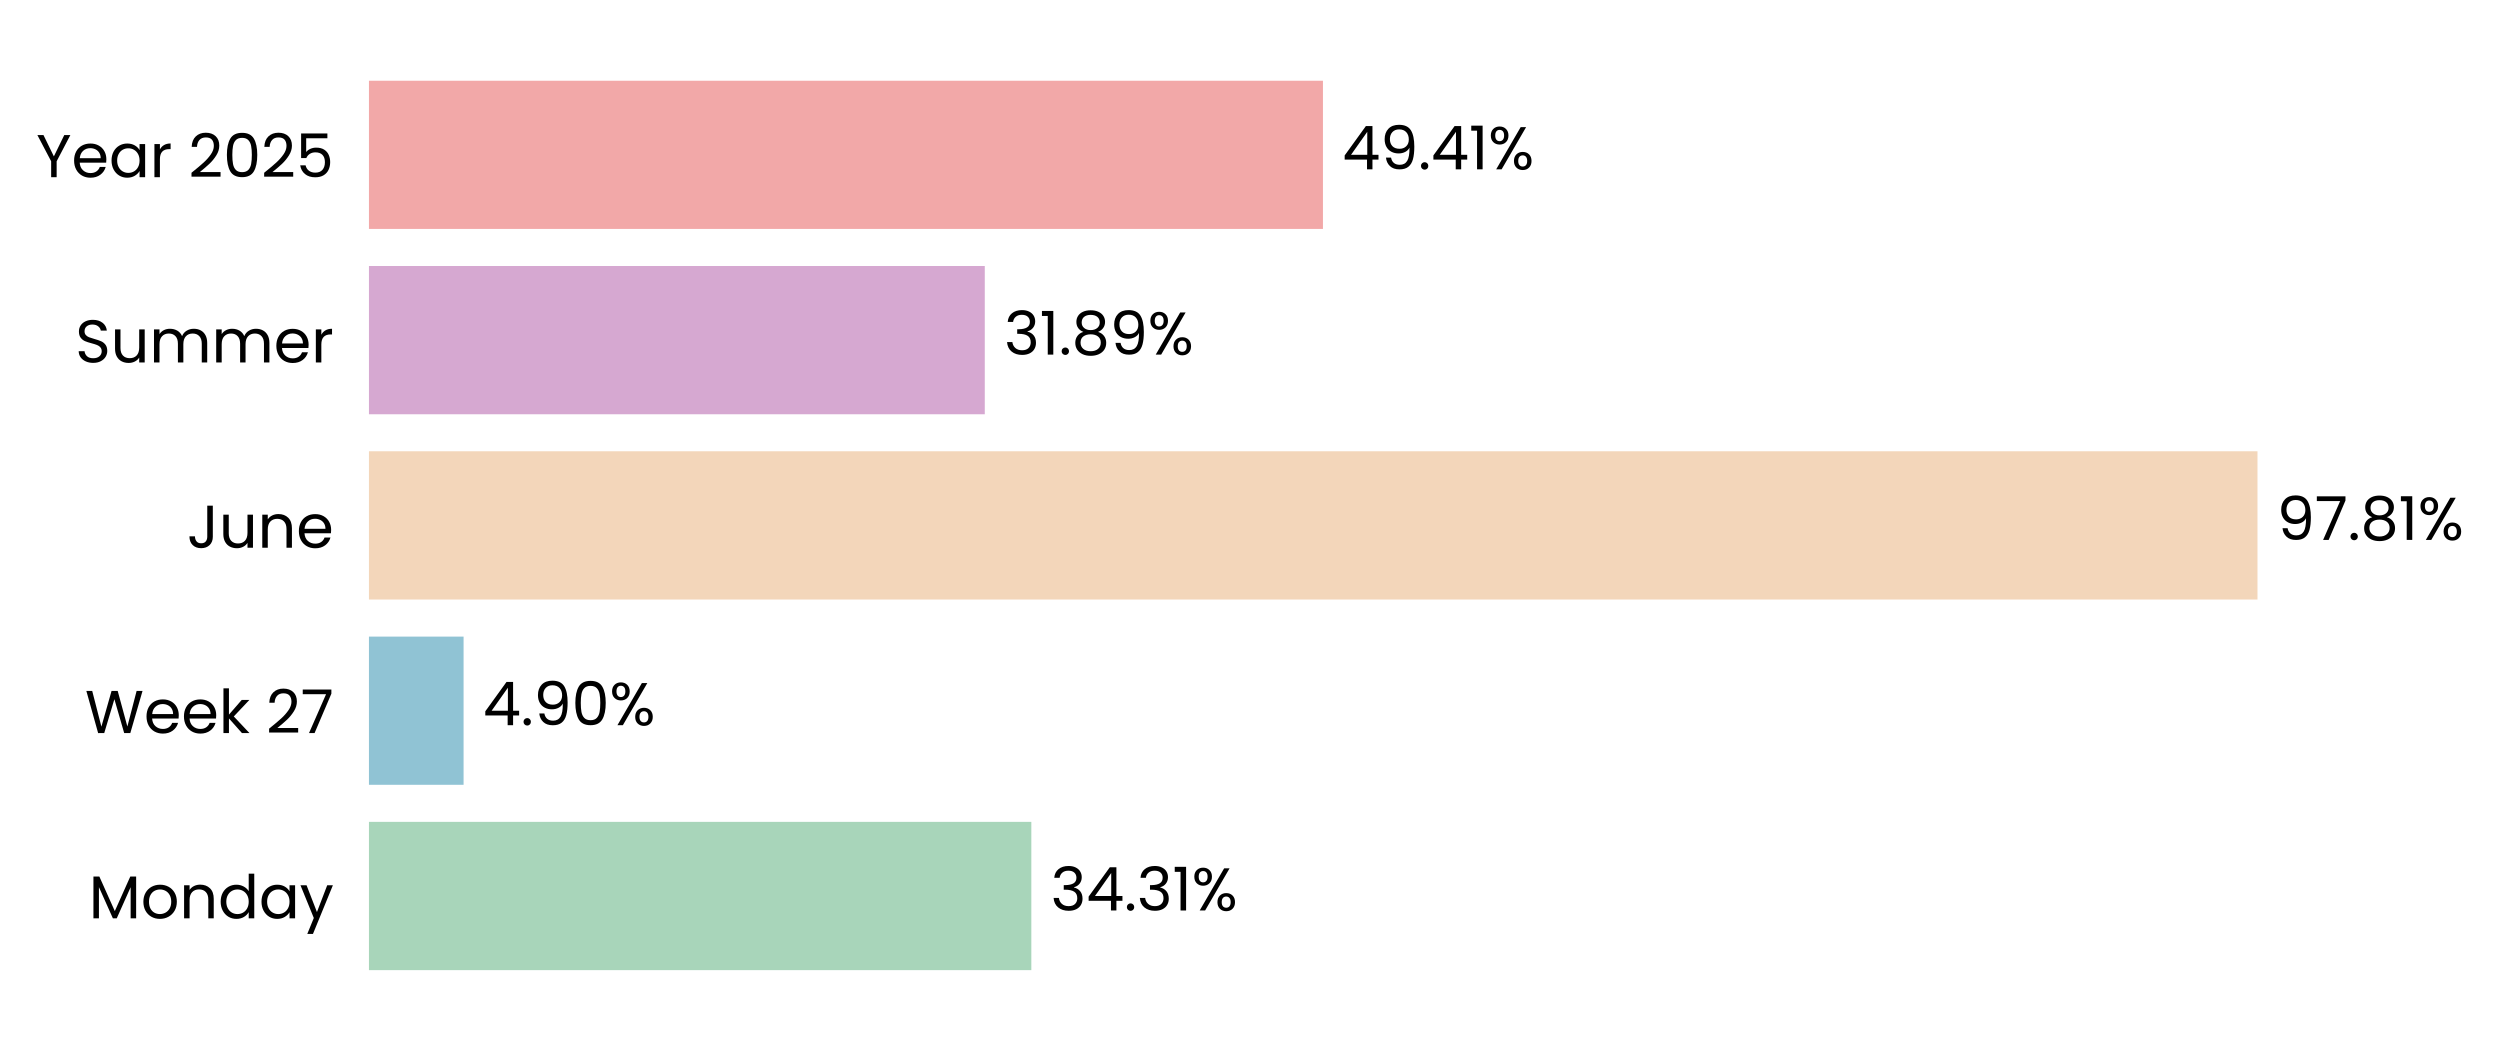
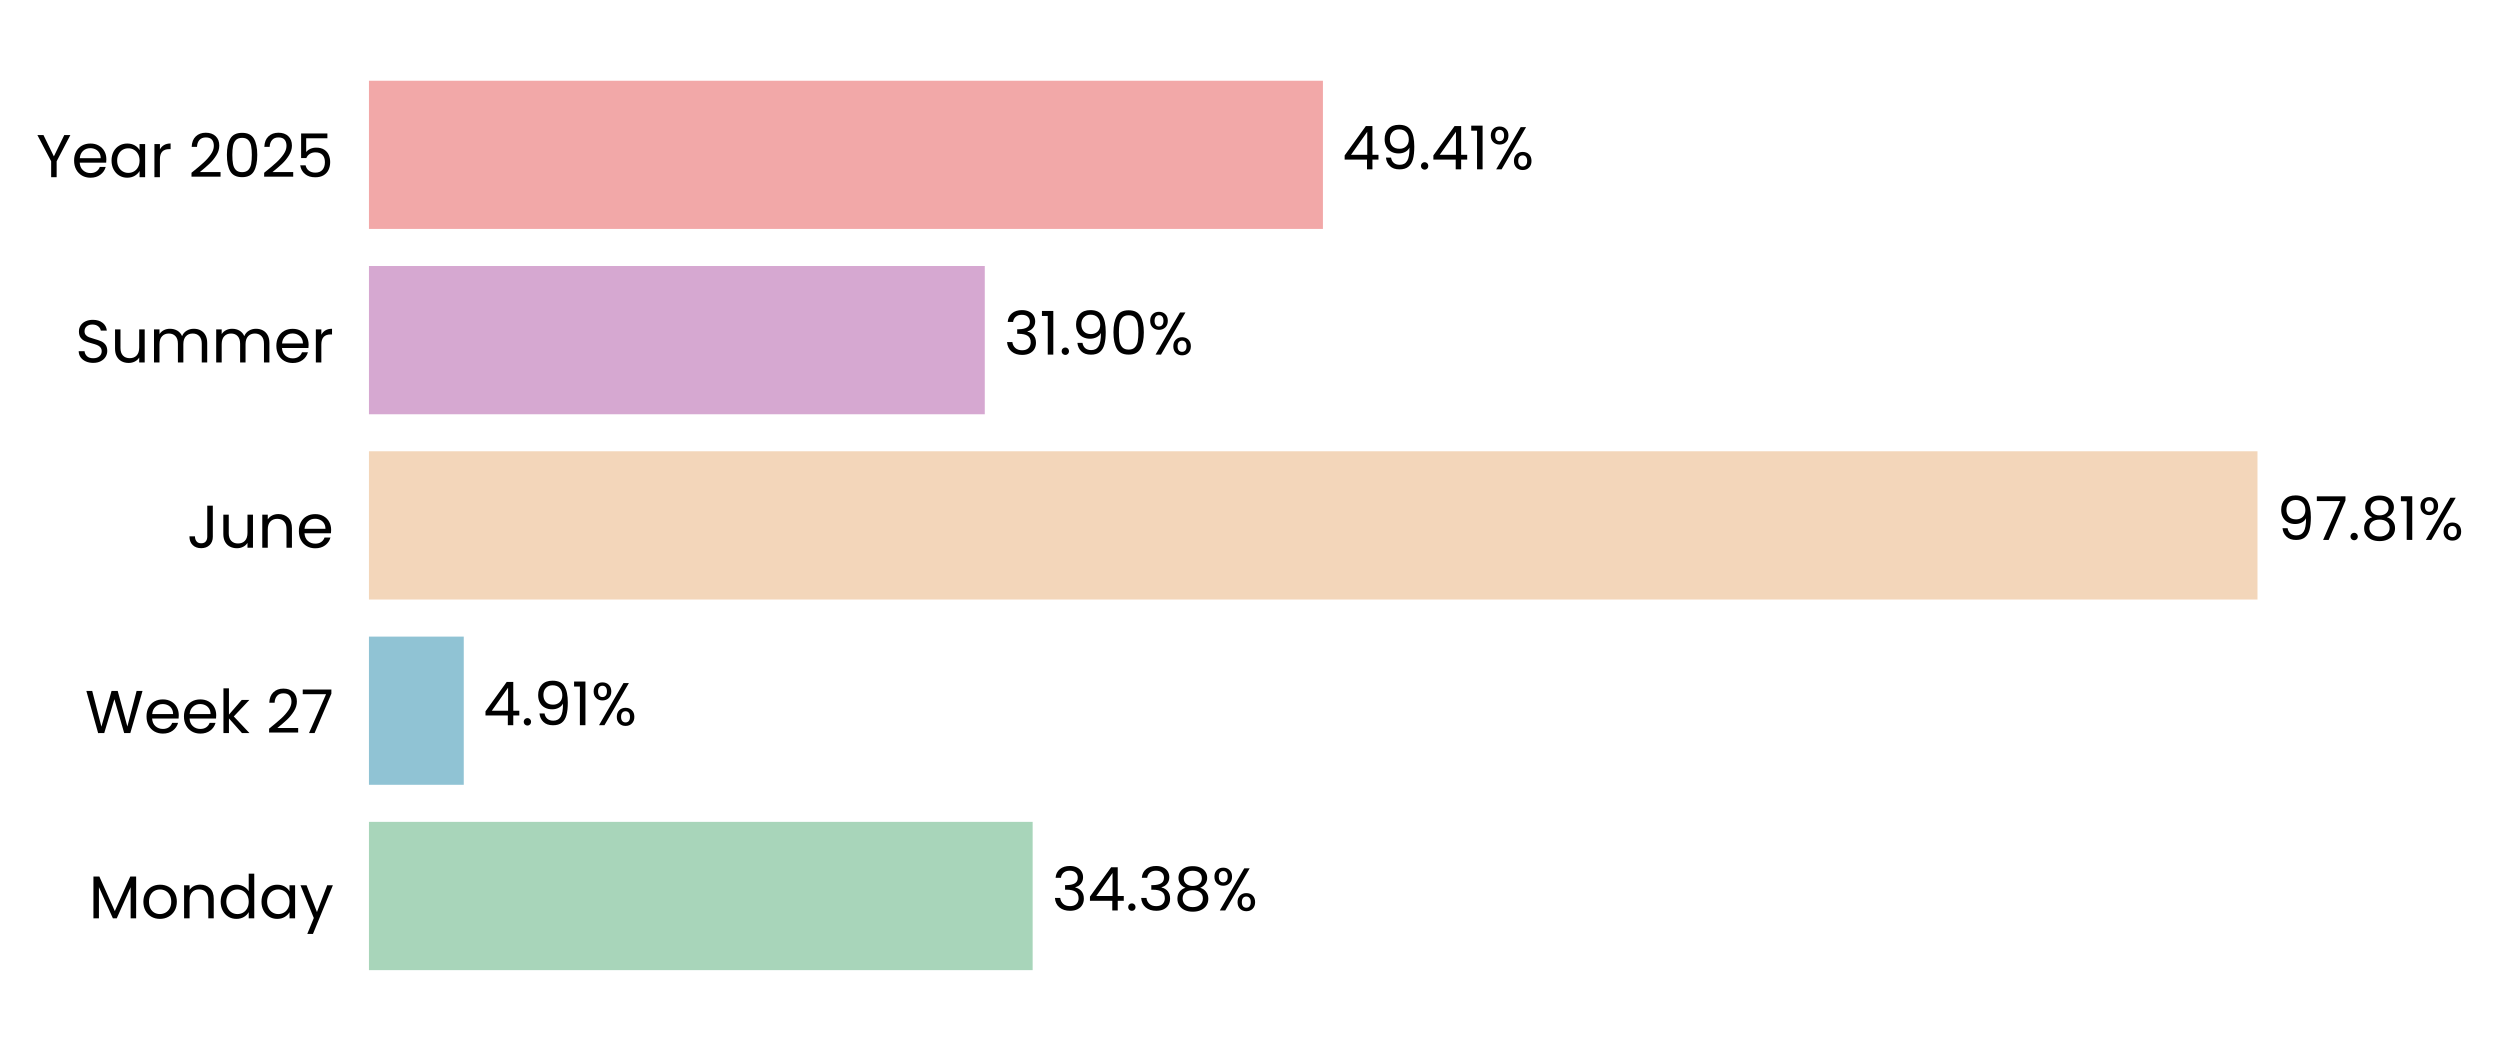
<svg xmlns="http://www.w3.org/2000/svg" xmlns:xlink="http://www.w3.org/1999/xlink" width="496.755pt" height="208.8pt" viewBox="0 0 496.755 208.8" version="1.1">
  <defs>
    <style type="text/css">*{stroke-linejoin: round; stroke-linecap: butt}</style>
  </defs>
  <g id="figure_1">
    <g id="patch_1">
      <path d="M 0 208.8  L 496.755 208.8  L 496.755 0  L 0 0  L 0 208.8  z " style="fill: none" />
    </g>
    <g id="axes_1">
      <g id="patch_2">
-         <path d="M 73.311 201.6  L 456.969 201.6  L 456.969 7.2  L 73.311 7.2  L 73.311 201.6  z " style="fill: none" />
+         <path d="M 73.311 201.6  L 456.96 201.6  L 456.96 7.2  L 73.311 7.2  L 73.311 201.6  z " style="fill: none" />
      </g>
      <g id="patch_3">
-         <path d="M 73.311 192.764  L 204.927 192.764  L 204.927 163.309  L 73.311 163.309  z " clip-path="url(#p8563e703ae)" style="fill: #a8d5ba" />
+         <path d="M 73.311 192.764  L 205.19 192.764  L 205.19 163.309  L 73.311 163.309  z " clip-path="url(#p903411f4ad)" style="fill: #a8d5ba" />
      </g>
      <g id="patch_4">
-         <path d="M 73.311 155.945  L 92.114 155.945  L 92.114 126.491  L 73.311 126.491  z " clip-path="url(#p8563e703ae)" style="fill: #90c3d4" />
+         <path d="M 73.311 155.945  L 92.151 155.945  L 92.151 126.491  L 73.311 126.491  z " clip-path="url(#p903411f4ad)" style="fill: #90c3d4" />
      </g>
      <g id="patch_5">
-         <path d="M 73.311 119.127  L 448.567 119.127  L 448.567 89.673  L 73.311 89.673  z " clip-path="url(#p8563e703ae)" style="fill: #f3d6ba" />
+         <path d="M 73.311 119.127  L 448.567 119.127  L 448.567 89.673  L 73.311 89.673  z " clip-path="url(#p903411f4ad)" style="fill: #f3d6ba" />
      </g>
      <g id="patch_6">
-         <path d="M 73.311 82.309  L 195.677 82.309  L 195.677 52.855  L 73.311 52.855  z " clip-path="url(#p8563e703ae)" style="fill: #d6a8d1" />
+         <path d="M 73.311 82.309  L 195.677 82.309  L 195.677 52.855  L 73.311 52.855  z " clip-path="url(#p903411f4ad)" style="fill: #d6a8d1" />
      </g>
      <g id="patch_7">
-         <path d="M 73.311 45.491  L 262.873 45.491  L 262.873 16.036  L 73.311 16.036  z " clip-path="url(#p8563e703ae)" style="fill: #f2a8a8" />
+         <path d="M 73.311 45.491  L 262.869 45.491  L 262.869 16.036  L 73.311 16.036  z " clip-path="url(#p903411f4ad)" style="fill: #f2a8a8" />
      </g>
      <g id="matplotlib.axis_1">
        <g id="ytick_1">
          <g id="text_1">
            <g transform="translate(17.64187 182.4764) scale(0.12 -0.12)">
              <defs>
                <path id="Poppins-Regular-4d" d="M 5018 4429  L 5018 0  L 4435 0  L 4435 3302  L 2963 0  L 2554 0  L 1075 3309  L 1075 0  L 493 0  L 493 4429  L 1120 4429  L 2758 768  L 4397 4429  L 5018 4429  z " transform="scale(0.015625)" />
                <path id="Poppins-Regular-6f" d="M 2022 -58  Q 1530 -58 1130 166  Q 730 390 502 803  Q 275 1216 275 1760  Q 275 2298 508 2710  Q 742 3123 1145 3344  Q 1549 3565 2048 3565  Q 2547 3565 2950 3344  Q 3354 3123 3587 2713  Q 3821 2304 3821 1760  Q 3821 1216 3581 803  Q 3341 390 2931 166  Q 2522 -58 2022 -58  z M 2022 454  Q 2336 454 2611 601  Q 2886 749 3056 1043  Q 3226 1338 3226 1760  Q 3226 2182 3059 2476  Q 2893 2771 2624 2915  Q 2355 3059 2042 3059  Q 1722 3059 1456 2915  Q 1190 2771 1030 2476  Q 870 2182 870 1760  Q 870 1331 1027 1036  Q 1184 742 1446 598  Q 1709 454 2022 454  z " transform="scale(0.015625)" />
                <path id="Poppins-Regular-6e" d="M 2202 3571  Q 2842 3571 3238 3184  Q 3635 2797 3635 2067  L 3635 0  L 3059 0  L 3059 1984  Q 3059 2509 2796 2787  Q 2534 3066 2080 3066  Q 1619 3066 1347 2778  Q 1075 2490 1075 1939  L 1075 0  L 493 0  L 493 3507  L 1075 3507  L 1075 3008  Q 1248 3277 1545 3424  Q 1843 3571 2202 3571  z " transform="scale(0.015625)" />
                <path id="Poppins-Regular-64" d="M 275 1766  Q 275 2304 492 2710  Q 710 3117 1091 3341  Q 1472 3565 1946 3565  Q 2355 3565 2707 3376  Q 3059 3187 3245 2880  L 3245 4736  L 3834 4736  L 3834 0  L 3245 0  L 3245 659  Q 3072 346 2733 144  Q 2394 -58 1939 -58  Q 1472 -58 1091 172  Q 710 403 492 819  Q 275 1235 275 1766  z M 3245 1760  Q 3245 2157 3085 2451  Q 2925 2746 2653 2902  Q 2381 3059 2054 3059  Q 1728 3059 1459 2905  Q 1190 2752 1030 2457  Q 870 2163 870 1766  Q 870 1363 1030 1065  Q 1190 768 1459 611  Q 1728 454 2054 454  Q 2381 454 2653 611  Q 2925 768 3085 1065  Q 3245 1363 3245 1760  z " transform="scale(0.015625)" />
                <path id="Poppins-Regular-61" d="M 275 1766  Q 275 2304 492 2710  Q 710 3117 1091 3341  Q 1472 3565 1939 3565  Q 2400 3565 2739 3366  Q 3078 3168 3245 2867  L 3245 3507  L 3834 3507  L 3834 0  L 3245 0  L 3245 653  Q 3072 346 2729 144  Q 2387 -58 1933 -58  Q 1466 -58 1088 172  Q 710 403 492 819  Q 275 1235 275 1766  z M 3245 1760  Q 3245 2157 3085 2451  Q 2925 2746 2653 2902  Q 2381 3059 2054 3059  Q 1728 3059 1459 2905  Q 1190 2752 1030 2457  Q 870 2163 870 1766  Q 870 1363 1030 1065  Q 1190 768 1459 611  Q 1728 454 2054 454  Q 2381 454 2653 611  Q 2925 768 3085 1065  Q 3245 1363 3245 1760  z " transform="scale(0.015625)" />
                <path id="Poppins-Regular-79" d="M 3514 3507  L 1402 -1651  L 800 -1651  L 1491 38  L 77 3507  L 723 3507  L 1824 666  L 2912 3507  L 3514 3507  z " transform="scale(0.015625)" />
              </defs>
              <use xlink:href="#Poppins-Regular-4d" />
              <use xlink:href="#Poppins-Regular-6f" transform="translate(86.09999 0)" />
              <use xlink:href="#Poppins-Regular-6e" transform="translate(150.1 0)" />
              <use xlink:href="#Poppins-Regular-64" transform="translate(214.1 0)" />
              <use xlink:href="#Poppins-Regular-61" transform="translate(281.7 0)" />
              <use xlink:href="#Poppins-Regular-79" transform="translate(349.2999 0)" />
            </g>
          </g>
        </g>
        <g id="ytick_2">
          <g id="text_2">
            <g transform="translate(16.88437 145.6582) scale(0.12 -0.12)">
              <defs>
                <path id="Poppins-Regular-57" d="M 6099 4461  L 4806 0  L 4154 0  L 3117 3590  L 2042 0  L 1395 -6  L 147 4461  L 768 4461  L 1741 678  L 2816 4461  L 3469 4461  L 4493 691  L 5472 4461  L 6099 4461  z " transform="scale(0.015625)" />
                <path id="Poppins-Regular-65" d="M 3693 1888  Q 3693 1722 3674 1536  L 870 1536  Q 902 1018 1225 726  Q 1549 435 2010 435  Q 2387 435 2640 611  Q 2893 787 2995 1082  L 3622 1082  Q 3482 576 3059 259  Q 2637 -58 2010 -58  Q 1510 -58 1116 166  Q 723 390 499 803  Q 275 1216 275 1760  Q 275 2304 492 2713  Q 710 3123 1104 3344  Q 1498 3565 2010 3565  Q 2509 3565 2893 3347  Q 3277 3130 3485 2749  Q 3693 2368 3693 1888  z M 3091 2010  Q 3091 2342 2944 2582  Q 2797 2822 2544 2947  Q 2291 3072 1984 3072  Q 1542 3072 1232 2790  Q 922 2509 877 2010  L 3091 2010  z " transform="scale(0.015625)" />
                <path id="Poppins-Regular-6b" d="M 2451 0  L 1075 1549  L 1075 0  L 493 0  L 493 4736  L 1075 4736  L 1075 1952  L 2426 3507  L 3238 3507  L 1587 1760  L 3245 0  L 2451 0  z " transform="scale(0.015625)" />
                <path id="Poppins-Regular-20" transform="scale(0.015625)" />
                <path id="Poppins-Regular-32" d="M 326 467  Q 1139 1120 1600 1539  Q 2061 1958 2377 2416  Q 2694 2874 2694 3315  Q 2694 3731 2492 3971  Q 2291 4211 1843 4211  Q 1408 4211 1168 3939  Q 928 3667 909 3213  L 346 3213  Q 371 3930 780 4320  Q 1190 4710 1837 4710  Q 2496 4710 2883 4345  Q 3270 3981 3270 3341  Q 3270 2810 2953 2307  Q 2637 1805 2233 1424  Q 1830 1043 1203 538  L 3405 538  L 3405 51  L 326 51  L 326 467  z " transform="scale(0.015625)" />
                <path id="Poppins-Regular-37" d="M 3245 4173  L 1466 0  L 877 0  L 2682 4115  L 211 4115  L 211 4614  L 3245 4614  L 3245 4173  z " transform="scale(0.015625)" />
              </defs>
              <use xlink:href="#Poppins-Regular-57" />
              <use xlink:href="#Poppins-Regular-65" transform="translate(97.59999 0)" />
              <use xlink:href="#Poppins-Regular-65" transform="translate(159.6 0)" />
              <use xlink:href="#Poppins-Regular-6b" transform="translate(221.6 0)" />
              <use xlink:href="#Poppins-Regular-20" transform="translate(273.0999 0)" />
              <use xlink:href="#Poppins-Regular-32" transform="translate(299.7999 0)" />
              <use xlink:href="#Poppins-Regular-37" transform="translate(357.2999 0)" />
            </g>
          </g>
        </g>
        <g id="ytick_3">
          <g id="text_3">
            <g transform="translate(37.15125 108.84) scale(0.12 -0.12)">
              <defs>
                <path id="Poppins-Regular-4a" d="M 2739 4461  L 2739 1165  Q 2739 614 2400 284  Q 2061 -45 1504 -45  Q 941 -45 601 291  Q 262 627 262 1210  L 845 1210  Q 851 883 1014 678  Q 1178 474 1504 474  Q 1830 474 1990 669  Q 2150 864 2150 1165  L 2150 4461  L 2739 4461  z " transform="scale(0.015625)" />
                <path id="Poppins-Regular-75" d="M 3603 3507  L 3603 0  L 3021 0  L 3021 518  Q 2854 250 2556 99  Q 2259 -51 1901 -51  Q 1491 -51 1164 118  Q 838 288 649 627  Q 461 966 461 1453  L 461 3507  L 1037 3507  L 1037 1530  Q 1037 1011 1299 732  Q 1562 454 2016 454  Q 2483 454 2752 742  Q 3021 1030 3021 1581  L 3021 3507  L 3603 3507  z " transform="scale(0.015625)" />
              </defs>
              <use xlink:href="#Poppins-Regular-4a" />
              <use xlink:href="#Poppins-Regular-75" transform="translate(52.99999 0)" />
              <use xlink:href="#Poppins-Regular-6e" transform="translate(117 0)" />
              <use xlink:href="#Poppins-Regular-65" transform="translate(181 0)" />
            </g>
          </g>
        </g>
        <g id="ytick_4">
          <g id="text_4">
            <g transform="translate(14.95125 72.02182) scale(0.12 -0.12)">
              <defs>
                <path id="Poppins-Regular-53" d="M 1907 -45  Q 1466 -45 1117 112  Q 768 269 569 547  Q 371 826 365 1190  L 986 1190  Q 1018 877 1245 662  Q 1472 448 1907 448  Q 2323 448 2563 656  Q 2803 864 2803 1190  Q 2803 1446 2662 1606  Q 2522 1766 2310 1849  Q 2099 1933 1741 2029  Q 1299 2144 1033 2259  Q 768 2374 579 2620  Q 390 2867 390 3283  Q 390 3648 576 3929  Q 762 4211 1098 4364  Q 1434 4518 1869 4518  Q 2496 4518 2896 4204  Q 3296 3891 3347 3373  L 2707 3373  Q 2675 3629 2438 3824  Q 2202 4019 1811 4019  Q 1446 4019 1216 3830  Q 986 3642 986 3302  Q 986 3059 1123 2905  Q 1261 2752 1462 2672  Q 1664 2592 2029 2490  Q 2470 2368 2739 2249  Q 3008 2131 3200 1884  Q 3392 1638 3392 1216  Q 3392 890 3219 602  Q 3046 314 2707 134  Q 2368 -45 1907 -45  z " transform="scale(0.015625)" />
                <path id="Poppins-Regular-6d" d="M 4710 3571  Q 5120 3571 5440 3401  Q 5760 3232 5945 2893  Q 6131 2554 6131 2067  L 6131 0  L 5555 0  L 5555 1984  Q 5555 2509 5296 2787  Q 5037 3066 4595 3066  Q 4141 3066 3872 2774  Q 3603 2483 3603 1933  L 3603 0  L 3027 0  L 3027 1984  Q 3027 2509 2768 2787  Q 2509 3066 2067 3066  Q 1613 3066 1344 2774  Q 1075 2483 1075 1933  L 1075 0  L 493 0  L 493 3507  L 1075 3507  L 1075 3002  Q 1248 3277 1539 3424  Q 1830 3571 2182 3571  Q 2624 3571 2963 3372  Q 3302 3174 3469 2790  Q 3616 3162 3955 3366  Q 4294 3571 4710 3571  z " transform="scale(0.015625)" />
                <path id="Poppins-Regular-72" d="M 1075 2938  Q 1229 3238 1513 3404  Q 1798 3571 2208 3571  L 2208 2970  L 2054 2970  Q 1075 2970 1075 1907  L 1075 0  L 493 0  L 493 3507  L 1075 3507  L 1075 2938  z " transform="scale(0.015625)" />
              </defs>
              <use xlink:href="#Poppins-Regular-53" />
              <use xlink:href="#Poppins-Regular-75" transform="translate(58.7 0)" />
              <use xlink:href="#Poppins-Regular-6d" transform="translate(122.7 0)" />
              <use xlink:href="#Poppins-Regular-6d" transform="translate(225.7 0)" />
              <use xlink:href="#Poppins-Regular-65" transform="translate(328.7 0)" />
              <use xlink:href="#Poppins-Regular-72" transform="translate(390.6999 0)" />
            </g>
          </g>
        </g>
        <g id="ytick_5">
          <g id="text_5">
            <g transform="translate(7.2 35.20364) scale(0.12 -0.12)">
              <defs>
                <path id="Poppins-Regular-59" d="M 3616 4461  L 2163 1683  L 2163 0  L 1581 0  L 1581 1683  L 122 4461  L 768 4461  L 1869 2202  L 2970 4461  L 3616 4461  z " transform="scale(0.015625)" />
                <path id="Poppins-Regular-30" d="M 397 2362  Q 397 3462 755 4080  Q 1114 4698 2010 4698  Q 2899 4698 3257 4080  Q 3616 3462 3616 2362  Q 3616 1242 3257 621  Q 2899 0 2010 0  Q 1114 0 755 621  Q 397 1242 397 2362  z M 3040 2362  Q 3040 2918 2966 3305  Q 2893 3693 2665 3929  Q 2438 4166 2010 4166  Q 1574 4166 1347 3929  Q 1120 3693 1046 3305  Q 973 2918 973 2362  Q 973 1786 1046 1395  Q 1120 1005 1347 768  Q 1574 531 2010 531  Q 2438 531 2665 768  Q 2893 1005 2966 1395  Q 3040 1786 3040 2362  z " transform="scale(0.015625)" />
                <path id="Poppins-Regular-35" d="M 3347 4122  L 1101 4122  L 1101 2662  Q 1248 2867 1536 2998  Q 1824 3130 2157 3130  Q 2688 3130 3021 2909  Q 3354 2688 3498 2339  Q 3642 1990 3642 1600  Q 3642 1139 3469 774  Q 3296 410 2941 198  Q 2586 -13 2061 -13  Q 1389 -13 973 332  Q 557 678 467 1254  L 1037 1254  Q 1120 890 1389 685  Q 1658 480 2067 480  Q 2573 480 2829 784  Q 3085 1088 3085 1587  Q 3085 2086 2829 2358  Q 2573 2630 2074 2630  Q 1734 2630 1481 2467  Q 1229 2304 1114 2022  L 563 2022  L 563 4634  L 3347 4634  L 3347 4122  z " transform="scale(0.015625)" />
              </defs>
              <use xlink:href="#Poppins-Regular-59" />
              <use xlink:href="#Poppins-Regular-65" transform="translate(58.39999 0)" />
              <use xlink:href="#Poppins-Regular-61" transform="translate(120.4 0)" />
              <use xlink:href="#Poppins-Regular-72" transform="translate(188 0)" />
              <use xlink:href="#Poppins-Regular-20" transform="translate(225.3 0)" />
              <use xlink:href="#Poppins-Regular-32" transform="translate(252 0)" />
              <use xlink:href="#Poppins-Regular-30" transform="translate(309.4999 0)" />
              <use xlink:href="#Poppins-Regular-32" transform="translate(372.2999 0)" />
              <use xlink:href="#Poppins-Regular-35" transform="translate(429.7999 0)" />
            </g>
          </g>
        </g>
      </g>
      <g id="text_6">
-         <g transform="translate(208.7636 180.9164) scale(0.12 -0.12)">
+         <g transform="translate(209.0269 180.9164) scale(0.12 -0.12)">
          <defs>
            <path id="Poppins-Regular-33" d="M 384 3462  Q 429 4051 838 4384  Q 1248 4717 1901 4717  Q 2336 4717 2653 4560  Q 2970 4403 3133 4134  Q 3296 3866 3296 3526  Q 3296 3130 3069 2842  Q 2842 2554 2477 2470  L 2477 2438  Q 2893 2336 3136 2035  Q 3379 1734 3379 1248  Q 3379 883 3212 592  Q 3046 301 2713 134  Q 2381 -32 1914 -32  Q 1235 -32 800 323  Q 365 678 314 1331  L 877 1331  Q 922 947 1190 704  Q 1459 461 1907 461  Q 2355 461 2588 694  Q 2822 928 2822 1299  Q 2822 1779 2502 1990  Q 2182 2202 1536 2202  L 1389 2202  L 1389 2688  L 1542 2688  Q 2131 2694 2432 2883  Q 2733 3072 2733 3469  Q 2733 3808 2512 4013  Q 2291 4218 1882 4218  Q 1485 4218 1241 4013  Q 998 3808 954 3462  L 384 3462  z " transform="scale(0.015625)" />
            <path id="Poppins-Regular-34" d="M 256 1030  L 256 1472  L 2502 4582  L 3200 4582  L 3200 1536  L 3840 1536  L 3840 1030  L 3200 1030  L 3200 0  L 2624 0  L 2624 1030  L 256 1030  z M 2650 3974  L 928 1536  L 2650 1536  L 2650 3974  z " transform="scale(0.015625)" />
            <path id="Poppins-Regular-2e" d="M 678 -38  Q 512 -38 397 77  Q 282 192 282 358  Q 282 525 397 640  Q 512 755 678 755  Q 838 755 950 640  Q 1062 525 1062 358  Q 1062 192 950 77  Q 838 -38 678 -38  z " transform="scale(0.015625)" />
-             <path id="Poppins-Regular-31" d="M 243 4096  L 243 4627  L 1446 4627  L 1446 0  L 858 0  L 858 4096  L 243 4096  z " transform="scale(0.015625)" />
+             <path id="Poppins-Regular-38" d="M 1242 2406  Q 883 2547 691 2816  Q 499 3085 499 3469  Q 499 3814 672 4092  Q 845 4371 1187 4534  Q 1530 4698 2016 4698  Q 2502 4698 2844 4534  Q 3187 4371 3363 4092  Q 3539 3814 3539 3469  Q 3539 3098 3340 2819  Q 3142 2541 2797 2406  Q 3194 2285 3427 1981  Q 3661 1677 3661 1248  Q 3661 832 3456 521  Q 3251 211 2876 41  Q 2502 -128 2016 -128  Q 1530 -128 1162 41  Q 794 211 589 521  Q 384 832 384 1248  Q 384 1677 614 1984  Q 845 2291 1242 2406  z M 2976 3398  Q 2976 3789 2720 4000  Q 2464 4211 2016 4211  Q 1574 4211 1318 4000  Q 1062 3789 1062 3392  Q 1062 3034 1328 2816  Q 1594 2598 2016 2598  Q 2445 2598 2710 2819  Q 2976 3040 2976 3398  z M 2016 2150  Q 1542 2150 1241 1929  Q 941 1709 941 1267  Q 941 858 1232 608  Q 1523 358 2016 358  Q 2509 358 2797 608  Q 3085 858 3085 1267  Q 3085 1696 2790 1923  Q 2496 2150 2016 2150  z " transform="scale(0.015625)" />
            <path id="Poppins-Regular-25" d="M 269 3584  Q 269 4019 531 4278  Q 794 4538 1203 4538  Q 1613 4538 1875 4278  Q 2138 4019 2138 3584  Q 2138 3142 1875 2883  Q 1613 2624 1203 2624  Q 794 2624 531 2883  Q 269 3142 269 3584  z M 4006 4467  L 1414 0  L 838 0  L 3430 4467  L 4006 4467  z M 1203 4179  Q 986 4179 861 4028  Q 736 3878 736 3584  Q 736 3290 861 3136  Q 986 2982 1203 2982  Q 1421 2982 1549 3139  Q 1677 3296 1677 3584  Q 1677 3878 1549 4028  Q 1421 4179 1203 4179  z M 2720 883  Q 2720 1325 2982 1584  Q 3245 1843 3654 1843  Q 4064 1843 4323 1584  Q 4582 1325 4582 883  Q 4582 448 4323 185  Q 4064 -77 3654 -77  Q 3245 -77 2982 182  Q 2720 442 2720 883  z M 3648 1478  Q 3430 1478 3302 1328  Q 3174 1178 3174 883  Q 3174 595 3302 444  Q 3430 294 3648 294  Q 3866 294 3994 444  Q 4122 595 4122 883  Q 4122 1178 3994 1328  Q 3866 1478 3648 1478  z " transform="scale(0.015625)" />
          </defs>
          <use xlink:href="#Poppins-Regular-33" />
          <use xlink:href="#Poppins-Regular-34" transform="translate(58.89999 0)" />
          <use xlink:href="#Poppins-Regular-2e" transform="translate(121.8 0)" />
          <use xlink:href="#Poppins-Regular-33" transform="translate(142.8 0)" />
-           <use xlink:href="#Poppins-Regular-31" transform="translate(201.7 0)" />
-           <use xlink:href="#Poppins-Regular-25" transform="translate(233.7 0)" />
+           <use xlink:href="#Poppins-Regular-38" transform="translate(201.7 0)" />
+           <use xlink:href="#Poppins-Regular-25" transform="translate(264.8 0)" />
        </g>
      </g>
      <g id="text_7">
-         <g transform="translate(95.95008 144.0982) scale(0.12 -0.12)">
+         <g transform="translate(95.98761 144.0982) scale(0.12 -0.12)">
          <defs>
            <path id="Poppins-Regular-39" d="M 1146 1242  Q 1210 877 1443 678  Q 1677 480 2074 480  Q 2605 480 2857 896  Q 3110 1312 3098 2298  Q 2963 2010 2649 1846  Q 2336 1683 1952 1683  Q 1523 1683 1187 1859  Q 851 2035 659 2374  Q 467 2714 467 3194  Q 467 3878 864 4297  Q 1261 4717 1990 4717  Q 2886 4717 3248 4134  Q 3610 3552 3610 2400  Q 3610 1594 3466 1069  Q 3322 544 2979 269  Q 2637 -6 2042 -6  Q 1389 -6 1024 346  Q 659 698 608 1242  L 1146 1242  z M 2048 2176  Q 2477 2176 2752 2441  Q 3027 2707 3027 3162  Q 3027 3642 2758 3936  Q 2490 4230 2003 4230  Q 1555 4230 1289 3948  Q 1024 3667 1024 3206  Q 1024 2739 1286 2457  Q 1549 2176 2048 2176  z " transform="scale(0.015625)" />
+             <path id="Poppins-Regular-31" d="M 243 4096  L 243 4627  L 1446 4627  L 1446 0  L 858 0  L 858 4096  L 243 4096  z " transform="scale(0.015625)" />
          </defs>
          <use xlink:href="#Poppins-Regular-34" />
          <use xlink:href="#Poppins-Regular-2e" transform="translate(62.89999 0)" />
          <use xlink:href="#Poppins-Regular-39" transform="translate(83.89998 0)" />
-           <use xlink:href="#Poppins-Regular-30" transform="translate(146.9 0)" />
-           <use xlink:href="#Poppins-Regular-25" transform="translate(209.7 0)" />
+           <use xlink:href="#Poppins-Regular-31" transform="translate(146.9 0)" />
+           <use xlink:href="#Poppins-Regular-25" transform="translate(178.8999 0)" />
        </g>
      </g>
      <g id="text_8">
-         <g transform="translate(452.4039 107.28) scale(0.12 -0.12)">
-           <defs>
-             <path id="Poppins-Regular-38" d="M 1242 2406  Q 883 2547 691 2816  Q 499 3085 499 3469  Q 499 3814 672 4092  Q 845 4371 1187 4534  Q 1530 4698 2016 4698  Q 2502 4698 2844 4534  Q 3187 4371 3363 4092  Q 3539 3814 3539 3469  Q 3539 3098 3340 2819  Q 3142 2541 2797 2406  Q 3194 2285 3427 1981  Q 3661 1677 3661 1248  Q 3661 832 3456 521  Q 3251 211 2876 41  Q 2502 -128 2016 -128  Q 1530 -128 1162 41  Q 794 211 589 521  Q 384 832 384 1248  Q 384 1677 614 1984  Q 845 2291 1242 2406  z M 2976 3398  Q 2976 3789 2720 4000  Q 2464 4211 2016 4211  Q 1574 4211 1318 4000  Q 1062 3789 1062 3392  Q 1062 3034 1328 2816  Q 1594 2598 2016 2598  Q 2445 2598 2710 2819  Q 2976 3040 2976 3398  z M 2016 2150  Q 1542 2150 1241 1929  Q 941 1709 941 1267  Q 941 858 1232 608  Q 1523 358 2016 358  Q 2509 358 2797 608  Q 3085 858 3085 1267  Q 3085 1696 2790 1923  Q 2496 2150 2016 2150  z " transform="scale(0.015625)" />
-           </defs>
+         <g transform="translate(452.4038 107.28) scale(0.12 -0.12)">
          <use xlink:href="#Poppins-Regular-39" />
          <use xlink:href="#Poppins-Regular-37" transform="translate(62.99999 0)" />
          <use xlink:href="#Poppins-Regular-2e" transform="translate(117.6 0)" />
          <use xlink:href="#Poppins-Regular-38" transform="translate(138.6 0)" />
          <use xlink:href="#Poppins-Regular-31" transform="translate(201.7 0)" />
          <use xlink:href="#Poppins-Regular-25" transform="translate(233.6999 0)" />
        </g>
      </g>
      <g id="text_9">
-         <g transform="translate(199.5139 70.46182) scale(0.12 -0.12)">
+         <g transform="translate(199.5138 70.46182) scale(0.12 -0.12)">
          <use xlink:href="#Poppins-Regular-33" />
          <use xlink:href="#Poppins-Regular-31" transform="translate(58.89999 0)" />
          <use xlink:href="#Poppins-Regular-2e" transform="translate(90.89998 0)" />
-           <use xlink:href="#Poppins-Regular-38" transform="translate(111.9 0)" />
-           <use xlink:href="#Poppins-Regular-39" transform="translate(175 0)" />
-           <use xlink:href="#Poppins-Regular-25" transform="translate(237.9999 0)" />
+           <use xlink:href="#Poppins-Regular-39" transform="translate(111.9 0)" />
+           <use xlink:href="#Poppins-Regular-30" transform="translate(174.8999 0)" />
+           <use xlink:href="#Poppins-Regular-25" transform="translate(237.6999 0)" />
        </g>
      </g>
      <g id="text_10">
-         <g transform="translate(266.7093 33.64364) scale(0.12 -0.12)">
+         <g transform="translate(266.7055 33.64364) scale(0.12 -0.12)">
          <use xlink:href="#Poppins-Regular-34" />
          <use xlink:href="#Poppins-Regular-39" transform="translate(62.89999 0)" />
          <use xlink:href="#Poppins-Regular-2e" transform="translate(125.9 0)" />
          <use xlink:href="#Poppins-Regular-34" transform="translate(146.9 0)" />
          <use xlink:href="#Poppins-Regular-31" transform="translate(209.8 0)" />
          <use xlink:href="#Poppins-Regular-25" transform="translate(241.7999 0)" />
        </g>
      </g>
    </g>
  </g>
  <defs>
-     <clipPath id="p8563e703ae">
-       <rect x="73.311" y="7.2" width="383.657" height="194.4" />
+     <clipPath id="p903411f4ad">
+       <rect x="73.311" y="7.2" width="383.648" height="194.4" />
    </clipPath>
  </defs>
</svg>
